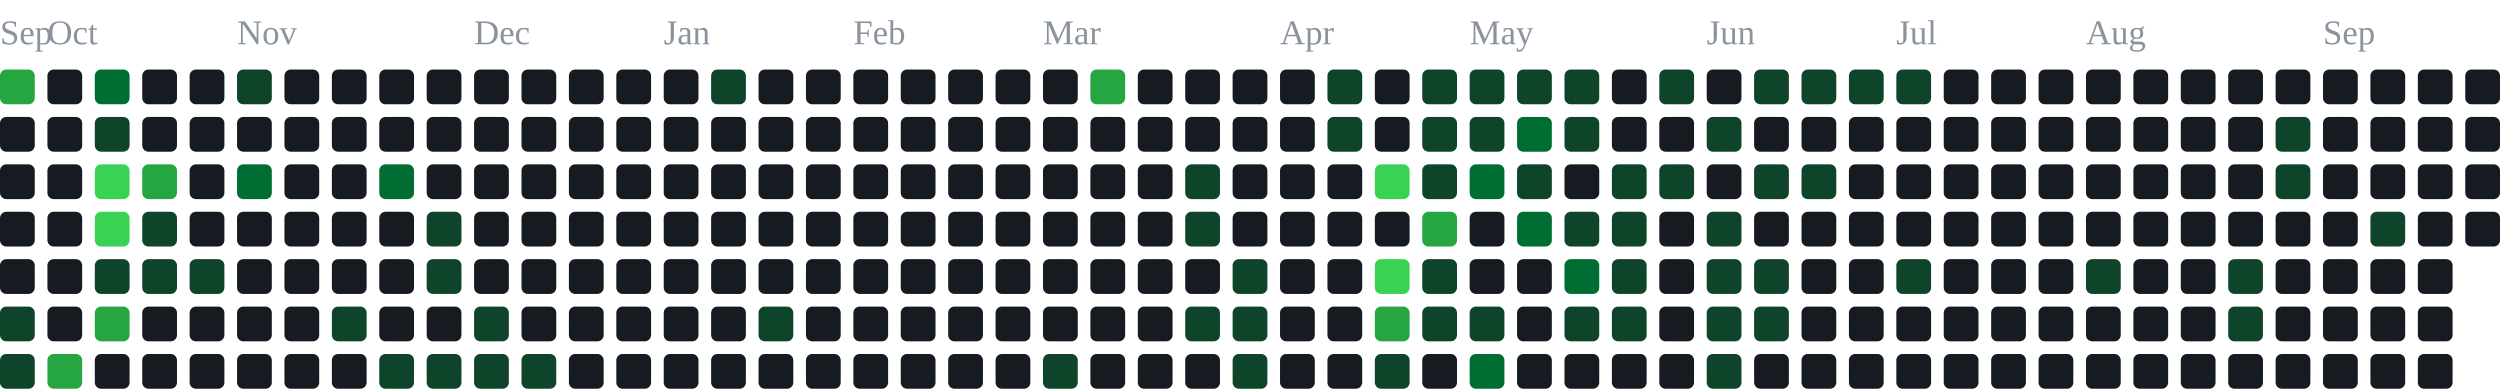
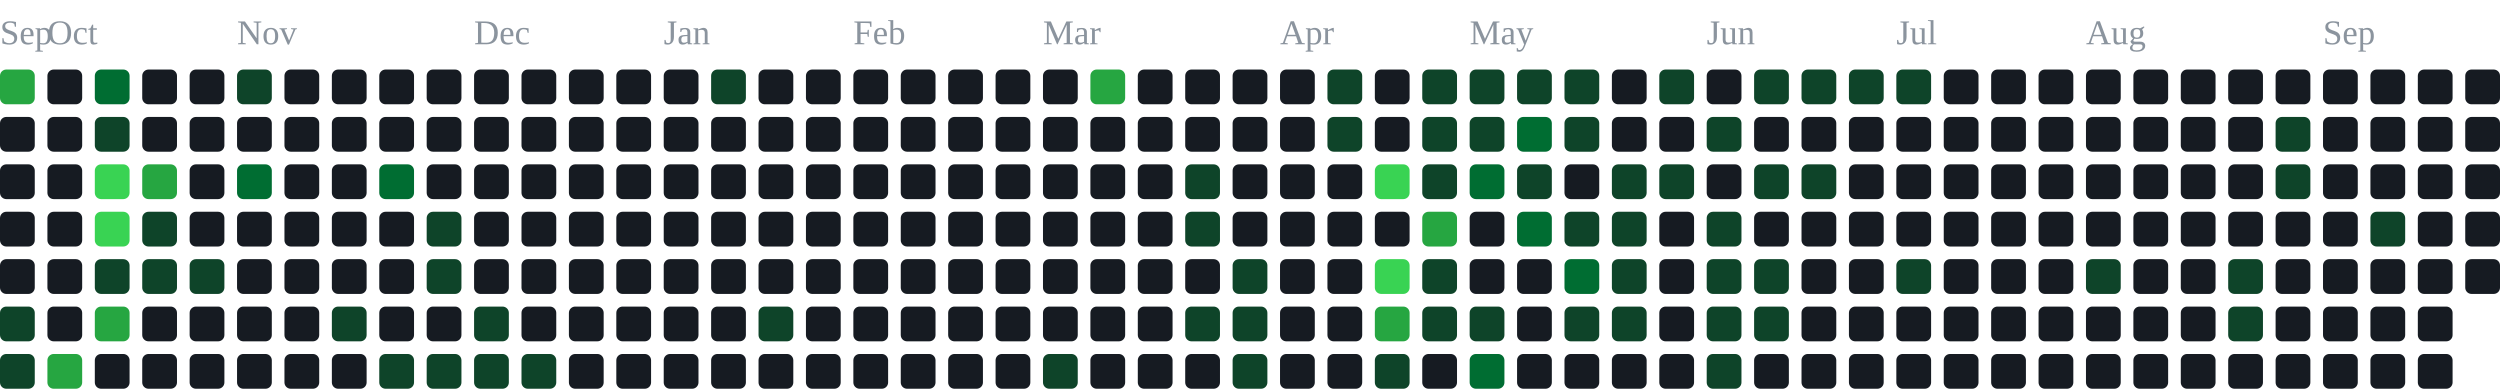
<svg xmlns="http://www.w3.org/2000/svg" width="791" height="123" viewBox="0 0 791 123" role="img" aria-label="contribution graph">
  <text x="0" y="14" font-size="11" fill="#8b949e">Sep</text>
  <text x="15" y="14" font-size="11" fill="#8b949e">Oct</text>
  <text x="75" y="14" font-size="11" fill="#8b949e">Nov</text>
  <text x="150" y="14" font-size="11" fill="#8b949e">Dec</text>
  <text x="210" y="14" font-size="11" fill="#8b949e">Jan</text>
  <text x="270" y="14" font-size="11" fill="#8b949e">Feb</text>
  <text x="330" y="14" font-size="11" fill="#8b949e">Mar</text>
  <text x="405" y="14" font-size="11" fill="#8b949e">Apr</text>
  <text x="465" y="14" font-size="11" fill="#8b949e">May</text>
  <text x="540" y="14" font-size="11" fill="#8b949e">Jun</text>
  <text x="600" y="14" font-size="11" fill="#8b949e">Jul</text>
  <text x="660" y="14" font-size="11" fill="#8b949e">Aug</text>
  <text x="735" y="14" font-size="11" fill="#8b949e">Sep</text>
  <rect x="0" y="22" width="11" height="11" rx="2" fill="#26a641" />
  <rect x="0" y="37" width="11" height="11" rx="2" fill="#161b22" />
  <rect x="0" y="52" width="11" height="11" rx="2" fill="#161b22" />
  <rect x="0" y="67" width="11" height="11" rx="2" fill="#161b22" />
  <rect x="0" y="82" width="11" height="11" rx="2" fill="#161b22" />
  <rect x="0" y="97" width="11" height="11" rx="2" fill="#0e4429" />
  <rect x="0" y="112" width="11" height="11" rx="2" fill="#0e4429" />
  <rect x="15" y="22" width="11" height="11" rx="2" fill="#161b22" />
  <rect x="15" y="37" width="11" height="11" rx="2" fill="#161b22" />
  <rect x="15" y="52" width="11" height="11" rx="2" fill="#161b22" />
  <rect x="15" y="67" width="11" height="11" rx="2" fill="#161b22" />
  <rect x="15" y="82" width="11" height="11" rx="2" fill="#161b22" />
  <rect x="15" y="97" width="11" height="11" rx="2" fill="#161b22" />
  <rect x="15" y="112" width="11" height="11" rx="2" fill="#26a641" />
  <rect x="30" y="22" width="11" height="11" rx="2" fill="#006d32" />
  <rect x="30" y="37" width="11" height="11" rx="2" fill="#0e4429" />
  <rect x="30" y="52" width="11" height="11" rx="2" fill="#39d353" />
  <rect x="30" y="67" width="11" height="11" rx="2" fill="#39d353" />
  <rect x="30" y="82" width="11" height="11" rx="2" fill="#0e4429" />
  <rect x="30" y="97" width="11" height="11" rx="2" fill="#26a641" />
  <rect x="30" y="112" width="11" height="11" rx="2" fill="#161b22" />
  <rect x="45" y="22" width="11" height="11" rx="2" fill="#161b22" />
  <rect x="45" y="37" width="11" height="11" rx="2" fill="#161b22" />
  <rect x="45" y="52" width="11" height="11" rx="2" fill="#26a641" />
  <rect x="45" y="67" width="11" height="11" rx="2" fill="#0e4429" />
  <rect x="45" y="82" width="11" height="11" rx="2" fill="#0e4429" />
  <rect x="45" y="97" width="11" height="11" rx="2" fill="#161b22" />
  <rect x="45" y="112" width="11" height="11" rx="2" fill="#161b22" />
  <rect x="60" y="22" width="11" height="11" rx="2" fill="#161b22" />
  <rect x="60" y="37" width="11" height="11" rx="2" fill="#161b22" />
  <rect x="60" y="52" width="11" height="11" rx="2" fill="#161b22" />
  <rect x="60" y="67" width="11" height="11" rx="2" fill="#161b22" />
  <rect x="60" y="82" width="11" height="11" rx="2" fill="#0e4429" />
  <rect x="60" y="97" width="11" height="11" rx="2" fill="#161b22" />
  <rect x="60" y="112" width="11" height="11" rx="2" fill="#161b22" />
  <rect x="75" y="22" width="11" height="11" rx="2" fill="#0e4429" />
  <rect x="75" y="37" width="11" height="11" rx="2" fill="#161b22" />
  <rect x="75" y="52" width="11" height="11" rx="2" fill="#006d32" />
  <rect x="75" y="67" width="11" height="11" rx="2" fill="#161b22" />
  <rect x="75" y="82" width="11" height="11" rx="2" fill="#161b22" />
  <rect x="75" y="97" width="11" height="11" rx="2" fill="#161b22" />
  <rect x="75" y="112" width="11" height="11" rx="2" fill="#161b22" />
  <rect x="90" y="22" width="11" height="11" rx="2" fill="#161b22" />
  <rect x="90" y="37" width="11" height="11" rx="2" fill="#161b22" />
  <rect x="90" y="52" width="11" height="11" rx="2" fill="#161b22" />
  <rect x="90" y="67" width="11" height="11" rx="2" fill="#161b22" />
  <rect x="90" y="82" width="11" height="11" rx="2" fill="#161b22" />
  <rect x="90" y="97" width="11" height="11" rx="2" fill="#161b22" />
  <rect x="90" y="112" width="11" height="11" rx="2" fill="#161b22" />
  <rect x="105" y="22" width="11" height="11" rx="2" fill="#161b22" />
  <rect x="105" y="37" width="11" height="11" rx="2" fill="#161b22" />
  <rect x="105" y="52" width="11" height="11" rx="2" fill="#161b22" />
  <rect x="105" y="67" width="11" height="11" rx="2" fill="#161b22" />
  <rect x="105" y="82" width="11" height="11" rx="2" fill="#161b22" />
  <rect x="105" y="97" width="11" height="11" rx="2" fill="#0e4429" />
  <rect x="105" y="112" width="11" height="11" rx="2" fill="#161b22" />
  <rect x="120" y="22" width="11" height="11" rx="2" fill="#161b22" />
  <rect x="120" y="37" width="11" height="11" rx="2" fill="#161b22" />
  <rect x="120" y="52" width="11" height="11" rx="2" fill="#006d32" />
  <rect x="120" y="67" width="11" height="11" rx="2" fill="#161b22" />
  <rect x="120" y="82" width="11" height="11" rx="2" fill="#161b22" />
  <rect x="120" y="97" width="11" height="11" rx="2" fill="#161b22" />
  <rect x="120" y="112" width="11" height="11" rx="2" fill="#0e4429" />
  <rect x="135" y="22" width="11" height="11" rx="2" fill="#161b22" />
  <rect x="135" y="37" width="11" height="11" rx="2" fill="#161b22" />
  <rect x="135" y="52" width="11" height="11" rx="2" fill="#161b22" />
  <rect x="135" y="67" width="11" height="11" rx="2" fill="#0e4429" />
  <rect x="135" y="82" width="11" height="11" rx="2" fill="#0e4429" />
  <rect x="135" y="97" width="11" height="11" rx="2" fill="#161b22" />
  <rect x="135" y="112" width="11" height="11" rx="2" fill="#0e4429" />
  <rect x="150" y="22" width="11" height="11" rx="2" fill="#161b22" />
  <rect x="150" y="37" width="11" height="11" rx="2" fill="#161b22" />
  <rect x="150" y="52" width="11" height="11" rx="2" fill="#161b22" />
  <rect x="150" y="67" width="11" height="11" rx="2" fill="#161b22" />
  <rect x="150" y="82" width="11" height="11" rx="2" fill="#161b22" />
  <rect x="150" y="97" width="11" height="11" rx="2" fill="#0e4429" />
  <rect x="150" y="112" width="11" height="11" rx="2" fill="#0e4429" />
  <rect x="165" y="22" width="11" height="11" rx="2" fill="#161b22" />
  <rect x="165" y="37" width="11" height="11" rx="2" fill="#161b22" />
  <rect x="165" y="52" width="11" height="11" rx="2" fill="#161b22" />
  <rect x="165" y="67" width="11" height="11" rx="2" fill="#161b22" />
  <rect x="165" y="82" width="11" height="11" rx="2" fill="#161b22" />
  <rect x="165" y="97" width="11" height="11" rx="2" fill="#161b22" />
  <rect x="165" y="112" width="11" height="11" rx="2" fill="#0e4429" />
  <rect x="180" y="22" width="11" height="11" rx="2" fill="#161b22" />
  <rect x="180" y="37" width="11" height="11" rx="2" fill="#161b22" />
  <rect x="180" y="52" width="11" height="11" rx="2" fill="#161b22" />
  <rect x="180" y="67" width="11" height="11" rx="2" fill="#161b22" />
  <rect x="180" y="82" width="11" height="11" rx="2" fill="#161b22" />
  <rect x="180" y="97" width="11" height="11" rx="2" fill="#161b22" />
  <rect x="180" y="112" width="11" height="11" rx="2" fill="#161b22" />
  <rect x="195" y="22" width="11" height="11" rx="2" fill="#161b22" />
  <rect x="195" y="37" width="11" height="11" rx="2" fill="#161b22" />
  <rect x="195" y="52" width="11" height="11" rx="2" fill="#161b22" />
  <rect x="195" y="67" width="11" height="11" rx="2" fill="#161b22" />
  <rect x="195" y="82" width="11" height="11" rx="2" fill="#161b22" />
  <rect x="195" y="97" width="11" height="11" rx="2" fill="#161b22" />
  <rect x="195" y="112" width="11" height="11" rx="2" fill="#161b22" />
  <rect x="210" y="22" width="11" height="11" rx="2" fill="#161b22" />
  <rect x="210" y="37" width="11" height="11" rx="2" fill="#161b22" />
  <rect x="210" y="52" width="11" height="11" rx="2" fill="#161b22" />
  <rect x="210" y="67" width="11" height="11" rx="2" fill="#161b22" />
  <rect x="210" y="82" width="11" height="11" rx="2" fill="#161b22" />
  <rect x="210" y="97" width="11" height="11" rx="2" fill="#161b22" />
  <rect x="210" y="112" width="11" height="11" rx="2" fill="#161b22" />
  <rect x="225" y="22" width="11" height="11" rx="2" fill="#0e4429" />
  <rect x="225" y="37" width="11" height="11" rx="2" fill="#161b22" />
  <rect x="225" y="52" width="11" height="11" rx="2" fill="#161b22" />
  <rect x="225" y="67" width="11" height="11" rx="2" fill="#161b22" />
  <rect x="225" y="82" width="11" height="11" rx="2" fill="#161b22" />
  <rect x="225" y="97" width="11" height="11" rx="2" fill="#161b22" />
  <rect x="225" y="112" width="11" height="11" rx="2" fill="#161b22" />
  <rect x="240" y="22" width="11" height="11" rx="2" fill="#161b22" />
  <rect x="240" y="37" width="11" height="11" rx="2" fill="#161b22" />
  <rect x="240" y="52" width="11" height="11" rx="2" fill="#161b22" />
  <rect x="240" y="67" width="11" height="11" rx="2" fill="#161b22" />
  <rect x="240" y="82" width="11" height="11" rx="2" fill="#161b22" />
  <rect x="240" y="97" width="11" height="11" rx="2" fill="#0e4429" />
  <rect x="240" y="112" width="11" height="11" rx="2" fill="#161b22" />
  <rect x="255" y="22" width="11" height="11" rx="2" fill="#161b22" />
  <rect x="255" y="37" width="11" height="11" rx="2" fill="#161b22" />
  <rect x="255" y="52" width="11" height="11" rx="2" fill="#161b22" />
  <rect x="255" y="67" width="11" height="11" rx="2" fill="#161b22" />
  <rect x="255" y="82" width="11" height="11" rx="2" fill="#161b22" />
  <rect x="255" y="97" width="11" height="11" rx="2" fill="#161b22" />
  <rect x="255" y="112" width="11" height="11" rx="2" fill="#161b22" />
  <rect x="270" y="22" width="11" height="11" rx="2" fill="#161b22" />
  <rect x="270" y="37" width="11" height="11" rx="2" fill="#161b22" />
  <rect x="270" y="52" width="11" height="11" rx="2" fill="#161b22" />
  <rect x="270" y="67" width="11" height="11" rx="2" fill="#161b22" />
  <rect x="270" y="82" width="11" height="11" rx="2" fill="#161b22" />
  <rect x="270" y="97" width="11" height="11" rx="2" fill="#161b22" />
  <rect x="270" y="112" width="11" height="11" rx="2" fill="#161b22" />
  <rect x="285" y="22" width="11" height="11" rx="2" fill="#161b22" />
  <rect x="285" y="37" width="11" height="11" rx="2" fill="#161b22" />
  <rect x="285" y="52" width="11" height="11" rx="2" fill="#161b22" />
  <rect x="285" y="67" width="11" height="11" rx="2" fill="#161b22" />
  <rect x="285" y="82" width="11" height="11" rx="2" fill="#161b22" />
  <rect x="285" y="97" width="11" height="11" rx="2" fill="#161b22" />
  <rect x="285" y="112" width="11" height="11" rx="2" fill="#161b22" />
  <rect x="300" y="22" width="11" height="11" rx="2" fill="#161b22" />
  <rect x="300" y="37" width="11" height="11" rx="2" fill="#161b22" />
  <rect x="300" y="52" width="11" height="11" rx="2" fill="#161b22" />
  <rect x="300" y="67" width="11" height="11" rx="2" fill="#161b22" />
  <rect x="300" y="82" width="11" height="11" rx="2" fill="#161b22" />
  <rect x="300" y="97" width="11" height="11" rx="2" fill="#161b22" />
  <rect x="300" y="112" width="11" height="11" rx="2" fill="#161b22" />
  <rect x="315" y="22" width="11" height="11" rx="2" fill="#161b22" />
  <rect x="315" y="37" width="11" height="11" rx="2" fill="#161b22" />
  <rect x="315" y="52" width="11" height="11" rx="2" fill="#161b22" />
  <rect x="315" y="67" width="11" height="11" rx="2" fill="#161b22" />
  <rect x="315" y="82" width="11" height="11" rx="2" fill="#161b22" />
  <rect x="315" y="97" width="11" height="11" rx="2" fill="#161b22" />
  <rect x="315" y="112" width="11" height="11" rx="2" fill="#161b22" />
  <rect x="330" y="22" width="11" height="11" rx="2" fill="#161b22" />
  <rect x="330" y="37" width="11" height="11" rx="2" fill="#161b22" />
  <rect x="330" y="52" width="11" height="11" rx="2" fill="#161b22" />
  <rect x="330" y="67" width="11" height="11" rx="2" fill="#161b22" />
  <rect x="330" y="82" width="11" height="11" rx="2" fill="#161b22" />
  <rect x="330" y="97" width="11" height="11" rx="2" fill="#161b22" />
  <rect x="330" y="112" width="11" height="11" rx="2" fill="#0e4429" />
  <rect x="345" y="22" width="11" height="11" rx="2" fill="#26a641" />
  <rect x="345" y="37" width="11" height="11" rx="2" fill="#161b22" />
  <rect x="345" y="52" width="11" height="11" rx="2" fill="#161b22" />
  <rect x="345" y="67" width="11" height="11" rx="2" fill="#161b22" />
  <rect x="345" y="82" width="11" height="11" rx="2" fill="#161b22" />
  <rect x="345" y="97" width="11" height="11" rx="2" fill="#161b22" />
  <rect x="345" y="112" width="11" height="11" rx="2" fill="#161b22" />
  <rect x="360" y="22" width="11" height="11" rx="2" fill="#161b22" />
  <rect x="360" y="37" width="11" height="11" rx="2" fill="#161b22" />
  <rect x="360" y="52" width="11" height="11" rx="2" fill="#161b22" />
  <rect x="360" y="67" width="11" height="11" rx="2" fill="#161b22" />
  <rect x="360" y="82" width="11" height="11" rx="2" fill="#161b22" />
  <rect x="360" y="97" width="11" height="11" rx="2" fill="#161b22" />
  <rect x="360" y="112" width="11" height="11" rx="2" fill="#161b22" />
  <rect x="375" y="22" width="11" height="11" rx="2" fill="#161b22" />
  <rect x="375" y="37" width="11" height="11" rx="2" fill="#161b22" />
  <rect x="375" y="52" width="11" height="11" rx="2" fill="#0e4429" />
  <rect x="375" y="67" width="11" height="11" rx="2" fill="#0e4429" />
  <rect x="375" y="82" width="11" height="11" rx="2" fill="#161b22" />
  <rect x="375" y="97" width="11" height="11" rx="2" fill="#0e4429" />
  <rect x="375" y="112" width="11" height="11" rx="2" fill="#161b22" />
  <rect x="390" y="22" width="11" height="11" rx="2" fill="#161b22" />
  <rect x="390" y="37" width="11" height="11" rx="2" fill="#161b22" />
  <rect x="390" y="52" width="11" height="11" rx="2" fill="#161b22" />
  <rect x="390" y="67" width="11" height="11" rx="2" fill="#161b22" />
  <rect x="390" y="82" width="11" height="11" rx="2" fill="#0e4429" />
  <rect x="390" y="97" width="11" height="11" rx="2" fill="#0e4429" />
  <rect x="390" y="112" width="11" height="11" rx="2" fill="#0e4429" />
  <rect x="405" y="22" width="11" height="11" rx="2" fill="#161b22" />
  <rect x="405" y="37" width="11" height="11" rx="2" fill="#161b22" />
  <rect x="405" y="52" width="11" height="11" rx="2" fill="#161b22" />
  <rect x="405" y="67" width="11" height="11" rx="2" fill="#161b22" />
  <rect x="405" y="82" width="11" height="11" rx="2" fill="#161b22" />
  <rect x="405" y="97" width="11" height="11" rx="2" fill="#161b22" />
  <rect x="405" y="112" width="11" height="11" rx="2" fill="#161b22" />
  <rect x="420" y="22" width="11" height="11" rx="2" fill="#0e4429" />
  <rect x="420" y="37" width="11" height="11" rx="2" fill="#0e4429" />
  <rect x="420" y="52" width="11" height="11" rx="2" fill="#161b22" />
  <rect x="420" y="67" width="11" height="11" rx="2" fill="#161b22" />
  <rect x="420" y="82" width="11" height="11" rx="2" fill="#161b22" />
  <rect x="420" y="97" width="11" height="11" rx="2" fill="#161b22" />
  <rect x="420" y="112" width="11" height="11" rx="2" fill="#161b22" />
  <rect x="435" y="22" width="11" height="11" rx="2" fill="#161b22" />
  <rect x="435" y="37" width="11" height="11" rx="2" fill="#161b22" />
  <rect x="435" y="52" width="11" height="11" rx="2" fill="#39d353" />
  <rect x="435" y="67" width="11" height="11" rx="2" fill="#161b22" />
  <rect x="435" y="82" width="11" height="11" rx="2" fill="#39d353" />
  <rect x="435" y="97" width="11" height="11" rx="2" fill="#26a641" />
  <rect x="435" y="112" width="11" height="11" rx="2" fill="#0e4429" />
  <rect x="450" y="22" width="11" height="11" rx="2" fill="#0e4429" />
  <rect x="450" y="37" width="11" height="11" rx="2" fill="#0e4429" />
  <rect x="450" y="52" width="11" height="11" rx="2" fill="#0e4429" />
  <rect x="450" y="67" width="11" height="11" rx="2" fill="#26a641" />
  <rect x="450" y="82" width="11" height="11" rx="2" fill="#0e4429" />
  <rect x="450" y="97" width="11" height="11" rx="2" fill="#0e4429" />
  <rect x="450" y="112" width="11" height="11" rx="2" fill="#161b22" />
  <rect x="465" y="22" width="11" height="11" rx="2" fill="#0e4429" />
  <rect x="465" y="37" width="11" height="11" rx="2" fill="#0e4429" />
  <rect x="465" y="52" width="11" height="11" rx="2" fill="#006d32" />
  <rect x="465" y="67" width="11" height="11" rx="2" fill="#161b22" />
  <rect x="465" y="82" width="11" height="11" rx="2" fill="#161b22" />
  <rect x="465" y="97" width="11" height="11" rx="2" fill="#0e4429" />
  <rect x="465" y="112" width="11" height="11" rx="2" fill="#006d32" />
  <rect x="480" y="22" width="11" height="11" rx="2" fill="#0e4429" />
  <rect x="480" y="37" width="11" height="11" rx="2" fill="#006d32" />
  <rect x="480" y="52" width="11" height="11" rx="2" fill="#0e4429" />
  <rect x="480" y="67" width="11" height="11" rx="2" fill="#006d32" />
  <rect x="480" y="82" width="11" height="11" rx="2" fill="#161b22" />
  <rect x="480" y="97" width="11" height="11" rx="2" fill="#161b22" />
  <rect x="480" y="112" width="11" height="11" rx="2" fill="#161b22" />
  <rect x="495" y="22" width="11" height="11" rx="2" fill="#0e4429" />
  <rect x="495" y="37" width="11" height="11" rx="2" fill="#0e4429" />
  <rect x="495" y="52" width="11" height="11" rx="2" fill="#161b22" />
  <rect x="495" y="67" width="11" height="11" rx="2" fill="#0e4429" />
  <rect x="495" y="82" width="11" height="11" rx="2" fill="#006d32" />
  <rect x="495" y="97" width="11" height="11" rx="2" fill="#0e4429" />
  <rect x="495" y="112" width="11" height="11" rx="2" fill="#161b22" />
  <rect x="510" y="22" width="11" height="11" rx="2" fill="#161b22" />
  <rect x="510" y="37" width="11" height="11" rx="2" fill="#161b22" />
  <rect x="510" y="52" width="11" height="11" rx="2" fill="#0e4429" />
  <rect x="510" y="67" width="11" height="11" rx="2" fill="#0e4429" />
  <rect x="510" y="82" width="11" height="11" rx="2" fill="#0e4429" />
  <rect x="510" y="97" width="11" height="11" rx="2" fill="#0e4429" />
  <rect x="510" y="112" width="11" height="11" rx="2" fill="#161b22" />
  <rect x="525" y="22" width="11" height="11" rx="2" fill="#0e4429" />
  <rect x="525" y="37" width="11" height="11" rx="2" fill="#161b22" />
  <rect x="525" y="52" width="11" height="11" rx="2" fill="#0e4429" />
  <rect x="525" y="67" width="11" height="11" rx="2" fill="#161b22" />
  <rect x="525" y="82" width="11" height="11" rx="2" fill="#161b22" />
  <rect x="525" y="97" width="11" height="11" rx="2" fill="#161b22" />
  <rect x="525" y="112" width="11" height="11" rx="2" fill="#161b22" />
  <rect x="540" y="22" width="11" height="11" rx="2" fill="#161b22" />
  <rect x="540" y="37" width="11" height="11" rx="2" fill="#0e4429" />
  <rect x="540" y="52" width="11" height="11" rx="2" fill="#161b22" />
  <rect x="540" y="67" width="11" height="11" rx="2" fill="#0e4429" />
  <rect x="540" y="82" width="11" height="11" rx="2" fill="#0e4429" />
  <rect x="540" y="97" width="11" height="11" rx="2" fill="#0e4429" />
  <rect x="540" y="112" width="11" height="11" rx="2" fill="#0e4429" />
  <rect x="555" y="22" width="11" height="11" rx="2" fill="#0e4429" />
  <rect x="555" y="37" width="11" height="11" rx="2" fill="#161b22" />
  <rect x="555" y="52" width="11" height="11" rx="2" fill="#0e4429" />
  <rect x="555" y="67" width="11" height="11" rx="2" fill="#161b22" />
  <rect x="555" y="82" width="11" height="11" rx="2" fill="#0e4429" />
  <rect x="555" y="97" width="11" height="11" rx="2" fill="#0e4429" />
  <rect x="555" y="112" width="11" height="11" rx="2" fill="#161b22" />
  <rect x="570" y="22" width="11" height="11" rx="2" fill="#0e4429" />
  <rect x="570" y="37" width="11" height="11" rx="2" fill="#161b22" />
  <rect x="570" y="52" width="11" height="11" rx="2" fill="#0e4429" />
  <rect x="570" y="67" width="11" height="11" rx="2" fill="#161b22" />
  <rect x="570" y="82" width="11" height="11" rx="2" fill="#161b22" />
  <rect x="570" y="97" width="11" height="11" rx="2" fill="#161b22" />
  <rect x="570" y="112" width="11" height="11" rx="2" fill="#161b22" />
  <rect x="585" y="22" width="11" height="11" rx="2" fill="#0e4429" />
  <rect x="585" y="37" width="11" height="11" rx="2" fill="#161b22" />
  <rect x="585" y="52" width="11" height="11" rx="2" fill="#161b22" />
  <rect x="585" y="67" width="11" height="11" rx="2" fill="#161b22" />
  <rect x="585" y="82" width="11" height="11" rx="2" fill="#161b22" />
  <rect x="585" y="97" width="11" height="11" rx="2" fill="#161b22" />
  <rect x="585" y="112" width="11" height="11" rx="2" fill="#161b22" />
  <rect x="600" y="22" width="11" height="11" rx="2" fill="#0e4429" />
  <rect x="600" y="37" width="11" height="11" rx="2" fill="#161b22" />
  <rect x="600" y="52" width="11" height="11" rx="2" fill="#161b22" />
  <rect x="600" y="67" width="11" height="11" rx="2" fill="#161b22" />
  <rect x="600" y="82" width="11" height="11" rx="2" fill="#0e4429" />
  <rect x="600" y="97" width="11" height="11" rx="2" fill="#161b22" />
  <rect x="600" y="112" width="11" height="11" rx="2" fill="#161b22" />
  <rect x="615" y="22" width="11" height="11" rx="2" fill="#161b22" />
  <rect x="615" y="37" width="11" height="11" rx="2" fill="#161b22" />
  <rect x="615" y="52" width="11" height="11" rx="2" fill="#161b22" />
  <rect x="615" y="67" width="11" height="11" rx="2" fill="#161b22" />
  <rect x="615" y="82" width="11" height="11" rx="2" fill="#161b22" />
  <rect x="615" y="97" width="11" height="11" rx="2" fill="#161b22" />
  <rect x="615" y="112" width="11" height="11" rx="2" fill="#161b22" />
  <rect x="630" y="22" width="11" height="11" rx="2" fill="#161b22" />
  <rect x="630" y="37" width="11" height="11" rx="2" fill="#161b22" />
  <rect x="630" y="52" width="11" height="11" rx="2" fill="#161b22" />
  <rect x="630" y="67" width="11" height="11" rx="2" fill="#161b22" />
  <rect x="630" y="82" width="11" height="11" rx="2" fill="#161b22" />
  <rect x="630" y="97" width="11" height="11" rx="2" fill="#161b22" />
  <rect x="630" y="112" width="11" height="11" rx="2" fill="#161b22" />
  <rect x="645" y="22" width="11" height="11" rx="2" fill="#161b22" />
  <rect x="645" y="37" width="11" height="11" rx="2" fill="#161b22" />
  <rect x="645" y="52" width="11" height="11" rx="2" fill="#161b22" />
  <rect x="645" y="67" width="11" height="11" rx="2" fill="#161b22" />
  <rect x="645" y="82" width="11" height="11" rx="2" fill="#161b22" />
  <rect x="645" y="97" width="11" height="11" rx="2" fill="#161b22" />
  <rect x="645" y="112" width="11" height="11" rx="2" fill="#161b22" />
  <rect x="660" y="22" width="11" height="11" rx="2" fill="#161b22" />
  <rect x="660" y="37" width="11" height="11" rx="2" fill="#161b22" />
  <rect x="660" y="52" width="11" height="11" rx="2" fill="#161b22" />
  <rect x="660" y="67" width="11" height="11" rx="2" fill="#161b22" />
  <rect x="660" y="82" width="11" height="11" rx="2" fill="#0e4429" />
  <rect x="660" y="97" width="11" height="11" rx="2" fill="#161b22" />
  <rect x="660" y="112" width="11" height="11" rx="2" fill="#161b22" />
  <rect x="675" y="22" width="11" height="11" rx="2" fill="#161b22" />
  <rect x="675" y="37" width="11" height="11" rx="2" fill="#161b22" />
  <rect x="675" y="52" width="11" height="11" rx="2" fill="#161b22" />
  <rect x="675" y="67" width="11" height="11" rx="2" fill="#161b22" />
  <rect x="675" y="82" width="11" height="11" rx="2" fill="#161b22" />
  <rect x="675" y="97" width="11" height="11" rx="2" fill="#161b22" />
  <rect x="675" y="112" width="11" height="11" rx="2" fill="#161b22" />
  <rect x="690" y="22" width="11" height="11" rx="2" fill="#161b22" />
  <rect x="690" y="37" width="11" height="11" rx="2" fill="#161b22" />
  <rect x="690" y="52" width="11" height="11" rx="2" fill="#161b22" />
  <rect x="690" y="67" width="11" height="11" rx="2" fill="#161b22" />
  <rect x="690" y="82" width="11" height="11" rx="2" fill="#161b22" />
  <rect x="690" y="97" width="11" height="11" rx="2" fill="#161b22" />
  <rect x="690" y="112" width="11" height="11" rx="2" fill="#161b22" />
  <rect x="705" y="22" width="11" height="11" rx="2" fill="#161b22" />
  <rect x="705" y="37" width="11" height="11" rx="2" fill="#161b22" />
  <rect x="705" y="52" width="11" height="11" rx="2" fill="#161b22" />
  <rect x="705" y="67" width="11" height="11" rx="2" fill="#161b22" />
  <rect x="705" y="82" width="11" height="11" rx="2" fill="#0e4429" />
  <rect x="705" y="97" width="11" height="11" rx="2" fill="#0e4429" />
  <rect x="705" y="112" width="11" height="11" rx="2" fill="#161b22" />
  <rect x="720" y="22" width="11" height="11" rx="2" fill="#161b22" />
  <rect x="720" y="37" width="11" height="11" rx="2" fill="#0e4429" />
  <rect x="720" y="52" width="11" height="11" rx="2" fill="#0e4429" />
  <rect x="720" y="67" width="11" height="11" rx="2" fill="#161b22" />
  <rect x="720" y="82" width="11" height="11" rx="2" fill="#161b22" />
  <rect x="720" y="97" width="11" height="11" rx="2" fill="#161b22" />
  <rect x="720" y="112" width="11" height="11" rx="2" fill="#161b22" />
  <rect x="735" y="22" width="11" height="11" rx="2" fill="#161b22" />
  <rect x="735" y="37" width="11" height="11" rx="2" fill="#161b22" />
  <rect x="735" y="52" width="11" height="11" rx="2" fill="#161b22" />
  <rect x="735" y="67" width="11" height="11" rx="2" fill="#161b22" />
  <rect x="735" y="82" width="11" height="11" rx="2" fill="#161b22" />
  <rect x="735" y="97" width="11" height="11" rx="2" fill="#161b22" />
  <rect x="735" y="112" width="11" height="11" rx="2" fill="#161b22" />
  <rect x="750" y="22" width="11" height="11" rx="2" fill="#161b22" />
  <rect x="750" y="37" width="11" height="11" rx="2" fill="#161b22" />
  <rect x="750" y="52" width="11" height="11" rx="2" fill="#161b22" />
  <rect x="750" y="67" width="11" height="11" rx="2" fill="#0e4429" />
  <rect x="750" y="82" width="11" height="11" rx="2" fill="#161b22" />
  <rect x="750" y="97" width="11" height="11" rx="2" fill="#161b22" />
  <rect x="750" y="112" width="11" height="11" rx="2" fill="#161b22" />
  <rect x="765" y="22" width="11" height="11" rx="2" fill="#161b22" />
  <rect x="765" y="37" width="11" height="11" rx="2" fill="#161b22" />
  <rect x="765" y="52" width="11" height="11" rx="2" fill="#161b22" />
  <rect x="765" y="67" width="11" height="11" rx="2" fill="#161b22" />
  <rect x="765" y="82" width="11" height="11" rx="2" fill="#161b22" />
  <rect x="765" y="97" width="11" height="11" rx="2" fill="#161b22" />
  <rect x="765" y="112" width="11" height="11" rx="2" fill="#161b22" />
  <rect x="780" y="22" width="11" height="11" rx="2" fill="#161b22" />
  <rect x="780" y="37" width="11" height="11" rx="2" fill="#161b22" />
  <rect x="780" y="52" width="11" height="11" rx="2" fill="#161b22" />
  <rect x="780" y="67" width="11" height="11" rx="2" fill="#161b22" />
+   <rect x="780" y="82" width="11" height="11" rx="2" fill="#161b22" />
</svg>
